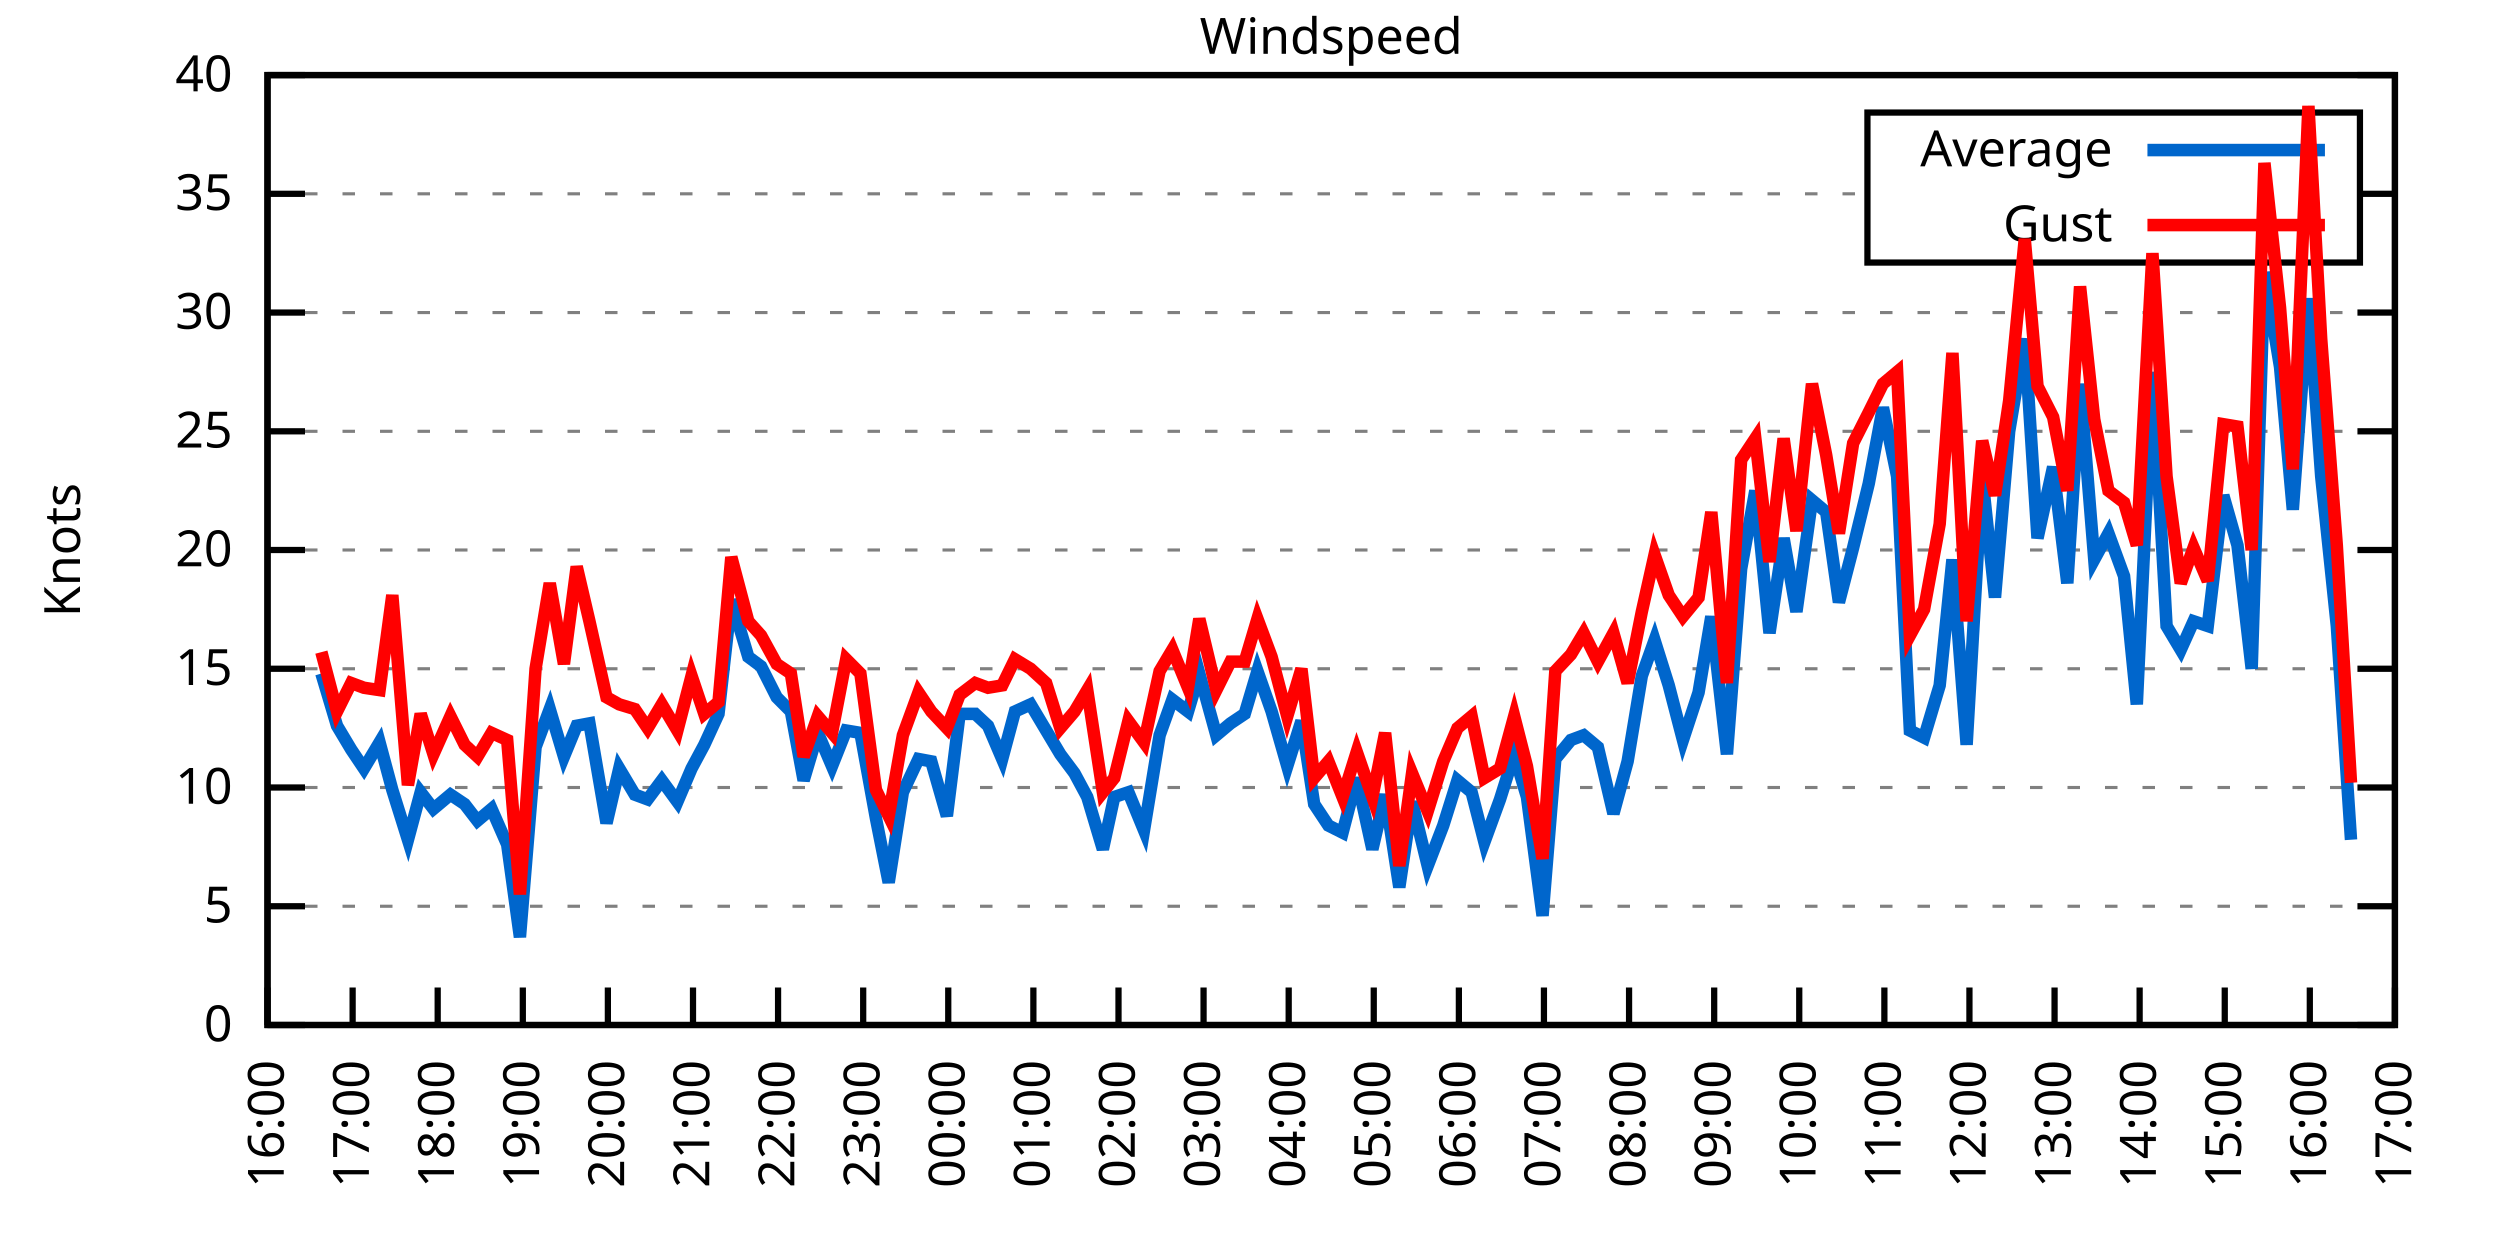
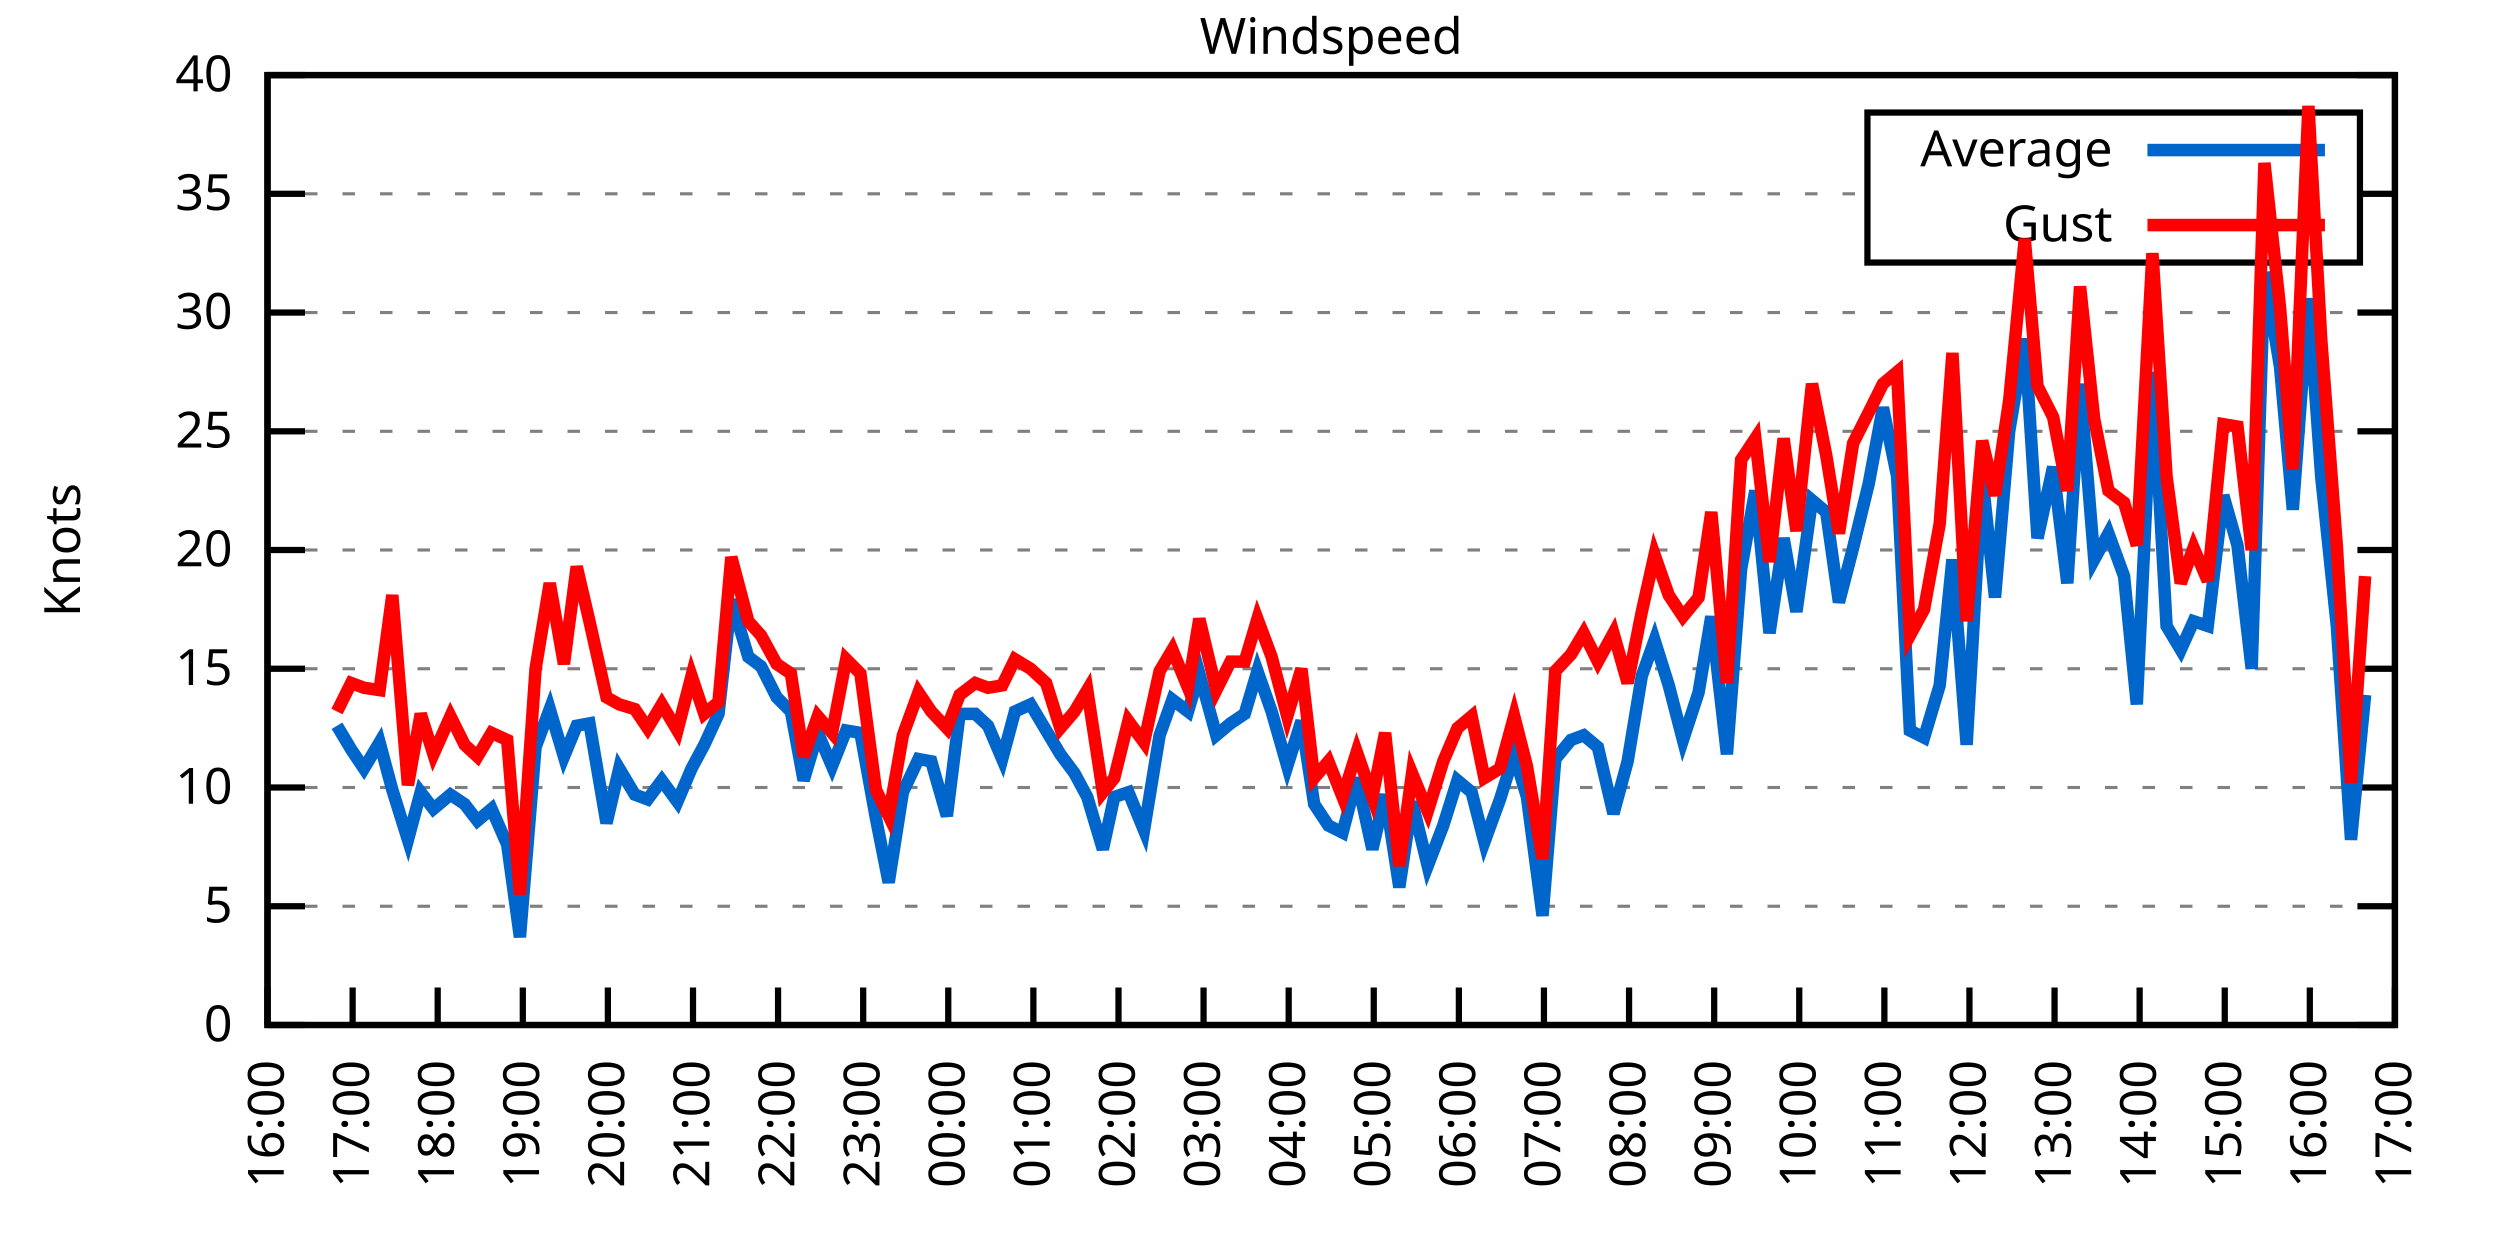
<svg xmlns="http://www.w3.org/2000/svg" xmlns:xlink="http://www.w3.org/1999/xlink" width="400" height="200" viewBox="0 0 400 200">
  <g id="gnuplot_canvas">
    <rect x="0" y="0" width="400" height="200" fill="none" />
    <defs>
      <circle id="gpDot" r="0.5" stroke-width="0.5" stroke="currentColor" />
      <path id="gpPt0" stroke-width="0.333" stroke="currentColor" d="M-1,0 h2 M0,-1 v2" />
      <path id="gpPt1" stroke-width="0.333" stroke="currentColor" d="M-1,-1 L1,1 M1,-1 L-1,1" />
      <path id="gpPt2" stroke-width="0.333" stroke="currentColor" d="M-1,0 L1,0 M0,-1 L0,1 M-1,-1 L1,1 M-1,1 L1,-1" />
      <rect id="gpPt3" stroke-width="0.333" stroke="currentColor" x="-1" y="-1" width="2" height="2" />
      <rect id="gpPt4" stroke-width="0.333" stroke="currentColor" fill="currentColor" x="-1" y="-1" width="2" height="2" />
      <circle id="gpPt5" stroke-width="0.333" stroke="currentColor" cx="0" cy="0" r="1" />
      <use xlink:href="#gpPt5" id="gpPt6" fill="currentColor" stroke="none" />
      <path id="gpPt7" stroke-width="0.333" stroke="currentColor" d="M0,-1.33 L-1.33,0.67 L1.33,0.67 z" />
      <use xlink:href="#gpPt7" id="gpPt8" fill="currentColor" stroke="none" />
      <use xlink:href="#gpPt7" id="gpPt9" stroke="currentColor" transform="rotate(180)" />
      <use xlink:href="#gpPt9" id="gpPt10" fill="currentColor" stroke="none" />
      <use xlink:href="#gpPt3" id="gpPt11" stroke="currentColor" transform="rotate(45)" />
      <use xlink:href="#gpPt11" id="gpPt12" fill="currentColor" stroke="none" />
      <path id="gpPt13" stroke-width="0.333" stroke="currentColor" d="M0,1.330 L1.265,0.411 L0.782,-1.067 L-0.782,-1.076 L-1.265,0.411 z" />
      <use xlink:href="#gpPt13" id="gpPt14" fill="currentColor" stroke="none" />
      <filter id="textbox" filterUnits="objectBoundingBox" x="0" y="0" height="1" width="1">
        <feFlood flood-color="white" flood-opacity="1" result="bgnd" />
        <feComposite in="SourceGraphic" in2="bgnd" operator="atop" />
      </filter>
      <filter id="greybox" filterUnits="objectBoundingBox" x="0" y="0" height="1" width="1">
        <feFlood flood-color="lightgrey" flood-opacity="1" result="grey" />
        <feComposite in="SourceGraphic" in2="grey" operator="atop" />
      </filter>
    </defs>
    <g fill="none" color="white" stroke="currentColor" stroke-width="1.00" stroke-linecap="butt" stroke-linejoin="miter">
</g>
    <g fill="none" color="black" stroke="currentColor" stroke-width="1.00" stroke-linecap="butt" stroke-linejoin="miter">
      <g stroke="none" shape-rendering="crispEdges">
        <polygon fill="rgb(255, 255, 255)" points="42.80,164.00 383.18,164.00 383.18,12.02 42.80,12.02 " />
      </g>
    </g>
    <g fill="none" color="black" stroke="currentColor" stroke-width="1.00" stroke-linecap="butt" stroke-linejoin="miter">
</g>
    <g fill="none" color="black" stroke="black" stroke-width="0.50" stroke-linecap="butt" stroke-linejoin="miter">
</g>
    <g fill="none" color="gray" stroke="currentColor" stroke-width="0.50" stroke-linecap="butt" stroke-linejoin="miter">
      <path stroke="gray" stroke-dasharray="2,4" class="gridline" d="M42.80,164.00 L383.19,164.00  " />
    </g>
    <g fill="none" color="gray" stroke="gray" stroke-width="1.00" stroke-linecap="butt" stroke-linejoin="miter">
</g>
    <g fill="none" color="black" stroke="currentColor" stroke-width="1.00" stroke-linecap="butt" stroke-linejoin="miter">
      <path stroke="black" d="M42.80,164.00 L48.80,164.00 M383.19,164.00 L377.19,164.00  " />
      <g transform="translate(37.20,166.60)" stroke="none" fill="black" font-family="Sans" font-size="8.00" text-anchor="end">
        <text>
          <tspan font-family="Sans"> 0</tspan>
        </text>
      </g>
    </g>
    <g fill="none" color="black" stroke="currentColor" stroke-width="1.00" stroke-linecap="butt" stroke-linejoin="miter">
</g>
    <g fill="none" color="black" stroke="black" stroke-width="0.50" stroke-linecap="butt" stroke-linejoin="miter">
</g>
    <g fill="none" color="gray" stroke="currentColor" stroke-width="0.50" stroke-linecap="butt" stroke-linejoin="miter">
      <path stroke="gray" stroke-dasharray="2,4" class="gridline" d="M42.80,145.00 L383.19,145.00  " />
    </g>
    <g fill="none" color="gray" stroke="gray" stroke-width="1.00" stroke-linecap="butt" stroke-linejoin="miter">
</g>
    <g fill="none" color="black" stroke="currentColor" stroke-width="1.00" stroke-linecap="butt" stroke-linejoin="miter">
      <path stroke="black" d="M42.80,145.00 L48.80,145.00 M383.19,145.00 L377.19,145.00  " />
      <g transform="translate(37.20,147.60)" stroke="none" fill="black" font-family="Sans" font-size="8.00" text-anchor="end">
        <text>
          <tspan font-family="Sans"> 5</tspan>
        </text>
      </g>
    </g>
    <g fill="none" color="black" stroke="currentColor" stroke-width="1.00" stroke-linecap="butt" stroke-linejoin="miter">
</g>
    <g fill="none" color="black" stroke="black" stroke-width="0.50" stroke-linecap="butt" stroke-linejoin="miter">
</g>
    <g fill="none" color="gray" stroke="currentColor" stroke-width="0.50" stroke-linecap="butt" stroke-linejoin="miter">
      <path stroke="gray" stroke-dasharray="2,4" class="gridline" d="M42.80,126.00 L383.19,126.00  " />
    </g>
    <g fill="none" color="gray" stroke="gray" stroke-width="1.00" stroke-linecap="butt" stroke-linejoin="miter">
</g>
    <g fill="none" color="black" stroke="currentColor" stroke-width="1.00" stroke-linecap="butt" stroke-linejoin="miter">
      <path stroke="black" d="M42.80,126.00 L48.80,126.00 M383.19,126.00 L377.19,126.00  " />
      <g transform="translate(37.20,128.60)" stroke="none" fill="black" font-family="Sans" font-size="8.00" text-anchor="end">
        <text>
          <tspan font-family="Sans"> 10</tspan>
        </text>
      </g>
    </g>
    <g fill="none" color="black" stroke="currentColor" stroke-width="1.00" stroke-linecap="butt" stroke-linejoin="miter">
</g>
    <g fill="none" color="black" stroke="black" stroke-width="0.50" stroke-linecap="butt" stroke-linejoin="miter">
</g>
    <g fill="none" color="gray" stroke="currentColor" stroke-width="0.50" stroke-linecap="butt" stroke-linejoin="miter">
      <path stroke="gray" stroke-dasharray="2,4" class="gridline" d="M42.80,107.00 L383.19,107.00  " />
    </g>
    <g fill="none" color="gray" stroke="gray" stroke-width="1.00" stroke-linecap="butt" stroke-linejoin="miter">
</g>
    <g fill="none" color="black" stroke="currentColor" stroke-width="1.00" stroke-linecap="butt" stroke-linejoin="miter">
      <path stroke="black" d="M42.80,107.00 L48.80,107.00 M383.19,107.00 L377.19,107.00  " />
      <g transform="translate(37.20,109.60)" stroke="none" fill="black" font-family="Sans" font-size="8.00" text-anchor="end">
        <text>
          <tspan font-family="Sans"> 15</tspan>
        </text>
      </g>
    </g>
    <g fill="none" color="black" stroke="currentColor" stroke-width="1.00" stroke-linecap="butt" stroke-linejoin="miter">
</g>
    <g fill="none" color="black" stroke="black" stroke-width="0.50" stroke-linecap="butt" stroke-linejoin="miter">
</g>
    <g fill="none" color="gray" stroke="currentColor" stroke-width="0.50" stroke-linecap="butt" stroke-linejoin="miter">
      <path stroke="gray" stroke-dasharray="2,4" class="gridline" d="M42.80,88.00 L383.19,88.00  " />
    </g>
    <g fill="none" color="gray" stroke="gray" stroke-width="1.00" stroke-linecap="butt" stroke-linejoin="miter">
</g>
    <g fill="none" color="black" stroke="currentColor" stroke-width="1.00" stroke-linecap="butt" stroke-linejoin="miter">
      <path stroke="black" d="M42.80,88.00 L48.80,88.00 M383.19,88.00 L377.19,88.00  " />
      <g transform="translate(37.20,90.60)" stroke="none" fill="black" font-family="Sans" font-size="8.00" text-anchor="end">
        <text>
          <tspan font-family="Sans"> 20</tspan>
        </text>
      </g>
    </g>
    <g fill="none" color="black" stroke="currentColor" stroke-width="1.00" stroke-linecap="butt" stroke-linejoin="miter">
</g>
    <g fill="none" color="black" stroke="black" stroke-width="0.50" stroke-linecap="butt" stroke-linejoin="miter">
</g>
    <g fill="none" color="gray" stroke="currentColor" stroke-width="0.50" stroke-linecap="butt" stroke-linejoin="miter">
      <path stroke="gray" stroke-dasharray="2,4" class="gridline" d="M42.80,69.01 L383.19,69.01  " />
    </g>
    <g fill="none" color="gray" stroke="gray" stroke-width="1.00" stroke-linecap="butt" stroke-linejoin="miter">
</g>
    <g fill="none" color="black" stroke="currentColor" stroke-width="1.00" stroke-linecap="butt" stroke-linejoin="miter">
      <path stroke="black" d="M42.80,69.01 L48.80,69.01 M383.19,69.01 L377.19,69.01  " />
      <g transform="translate(37.20,71.61)" stroke="none" fill="black" font-family="Sans" font-size="8.00" text-anchor="end">
        <text>
          <tspan font-family="Sans"> 25</tspan>
        </text>
      </g>
    </g>
    <g fill="none" color="black" stroke="currentColor" stroke-width="1.00" stroke-linecap="butt" stroke-linejoin="miter">
</g>
    <g fill="none" color="black" stroke="black" stroke-width="0.50" stroke-linecap="butt" stroke-linejoin="miter">
</g>
    <g fill="none" color="gray" stroke="currentColor" stroke-width="0.50" stroke-linecap="butt" stroke-linejoin="miter">
      <path stroke="gray" stroke-dasharray="2,4" class="gridline" d="M42.80,50.01 L383.19,50.01  " />
    </g>
    <g fill="none" color="gray" stroke="gray" stroke-width="1.00" stroke-linecap="butt" stroke-linejoin="miter">
</g>
    <g fill="none" color="black" stroke="currentColor" stroke-width="1.00" stroke-linecap="butt" stroke-linejoin="miter">
      <path stroke="black" d="M42.80,50.01 L48.80,50.01 M383.19,50.01 L377.19,50.01  " />
      <g transform="translate(37.20,52.61)" stroke="none" fill="black" font-family="Sans" font-size="8.00" text-anchor="end">
        <text>
          <tspan font-family="Sans"> 30</tspan>
        </text>
      </g>
    </g>
    <g fill="none" color="black" stroke="currentColor" stroke-width="1.00" stroke-linecap="butt" stroke-linejoin="miter">
</g>
    <g fill="none" color="black" stroke="black" stroke-width="0.50" stroke-linecap="butt" stroke-linejoin="miter">
</g>
    <g fill="none" color="gray" stroke="currentColor" stroke-width="0.50" stroke-linecap="butt" stroke-linejoin="miter">
      <path stroke="gray" stroke-dasharray="2,4" class="gridline" d="M42.80,31.01 L298.79,31.01 M377.59,31.01 L383.19,31.01  " />
    </g>
    <g fill="none" color="gray" stroke="gray" stroke-width="1.00" stroke-linecap="butt" stroke-linejoin="miter">
</g>
    <g fill="none" color="black" stroke="currentColor" stroke-width="1.00" stroke-linecap="butt" stroke-linejoin="miter">
      <path stroke="black" d="M42.80,31.01 L48.80,31.01 M383.19,31.01 L377.19,31.01  " />
      <g transform="translate(37.20,33.61)" stroke="none" fill="black" font-family="Sans" font-size="8.00" text-anchor="end">
        <text>
          <tspan font-family="Sans"> 35</tspan>
        </text>
      </g>
    </g>
    <g fill="none" color="black" stroke="currentColor" stroke-width="1.00" stroke-linecap="butt" stroke-linejoin="miter">
</g>
    <g fill="none" color="black" stroke="black" stroke-width="0.50" stroke-linecap="butt" stroke-linejoin="miter">
</g>
    <g fill="none" color="gray" stroke="currentColor" stroke-width="0.50" stroke-linecap="butt" stroke-linejoin="miter">
      <path stroke="gray" stroke-dasharray="2,4" class="gridline" d="M42.80,12.01 L383.19,12.01  " />
    </g>
    <g fill="none" color="gray" stroke="gray" stroke-width="1.00" stroke-linecap="butt" stroke-linejoin="miter">
</g>
    <g fill="none" color="black" stroke="currentColor" stroke-width="1.00" stroke-linecap="butt" stroke-linejoin="miter">
      <path stroke="black" d="M42.80,12.01 L48.80,12.01 M383.19,12.01 L377.19,12.01  " />
      <g transform="translate(37.20,14.61)" stroke="none" fill="black" font-family="Sans" font-size="8.00" text-anchor="end">
        <text>
          <tspan font-family="Sans"> 40</tspan>
        </text>
      </g>
    </g>
    <g fill="none" color="black" stroke="currentColor" stroke-width="1.00" stroke-linecap="butt" stroke-linejoin="miter">
      <path stroke="black" d="M42.80,164.00 L42.80,158.00  " />
      <g transform="translate(45.40,169.60) rotate(270.00)" stroke="none" fill="black" font-family="Sans" font-size="8.00" text-anchor="end">
        <text>
          <tspan font-family="Sans">16:00</tspan>
        </text>
      </g>
    </g>
    <g fill="none" color="black" stroke="currentColor" stroke-width="1.00" stroke-linecap="butt" stroke-linejoin="miter">
      <path stroke="black" d="M56.42,164.00 L56.42,158.00  " />
      <g transform="translate(59.02,169.60) rotate(270.00)" stroke="none" fill="black" font-family="Sans" font-size="8.00" text-anchor="end">
        <text>
          <tspan font-family="Sans">17:00</tspan>
        </text>
      </g>
    </g>
    <g fill="none" color="black" stroke="currentColor" stroke-width="1.00" stroke-linecap="butt" stroke-linejoin="miter">
      <path stroke="black" d="M70.03,164.00 L70.03,158.00  " />
      <g transform="translate(72.63,169.60) rotate(270.00)" stroke="none" fill="black" font-family="Sans" font-size="8.00" text-anchor="end">
        <text>
          <tspan font-family="Sans">18:00</tspan>
        </text>
      </g>
    </g>
    <g fill="none" color="black" stroke="currentColor" stroke-width="1.00" stroke-linecap="butt" stroke-linejoin="miter">
      <path stroke="black" d="M83.65,164.00 L83.65,158.00  " />
      <g transform="translate(86.25,169.60) rotate(270.00)" stroke="none" fill="black" font-family="Sans" font-size="8.00" text-anchor="end">
        <text>
          <tspan font-family="Sans">19:00</tspan>
        </text>
      </g>
    </g>
    <g fill="none" color="black" stroke="currentColor" stroke-width="1.00" stroke-linecap="butt" stroke-linejoin="miter">
      <path stroke="black" d="M97.26,164.00 L97.26,158.00  " />
      <g transform="translate(99.86,169.60) rotate(270.00)" stroke="none" fill="black" font-family="Sans" font-size="8.00" text-anchor="end">
        <text>
          <tspan font-family="Sans">20:00</tspan>
        </text>
      </g>
    </g>
    <g fill="none" color="black" stroke="currentColor" stroke-width="1.00" stroke-linecap="butt" stroke-linejoin="miter">
      <path stroke="black" d="M110.88,164.00 L110.88,158.00  " />
      <g transform="translate(113.48,169.60) rotate(270.00)" stroke="none" fill="black" font-family="Sans" font-size="8.00" text-anchor="end">
        <text>
          <tspan font-family="Sans">21:00</tspan>
        </text>
      </g>
    </g>
    <g fill="none" color="black" stroke="currentColor" stroke-width="1.00" stroke-linecap="butt" stroke-linejoin="miter">
      <path stroke="black" d="M124.49,164.00 L124.49,158.00  " />
      <g transform="translate(127.09,169.60) rotate(270.00)" stroke="none" fill="black" font-family="Sans" font-size="8.00" text-anchor="end">
        <text>
          <tspan font-family="Sans">22:00</tspan>
        </text>
      </g>
    </g>
    <g fill="none" color="black" stroke="currentColor" stroke-width="1.00" stroke-linecap="butt" stroke-linejoin="miter">
      <path stroke="black" d="M138.11,164.00 L138.11,158.00  " />
      <g transform="translate(140.71,169.60) rotate(270.00)" stroke="none" fill="black" font-family="Sans" font-size="8.00" text-anchor="end">
        <text>
          <tspan font-family="Sans">23:00</tspan>
        </text>
      </g>
    </g>
    <g fill="none" color="black" stroke="currentColor" stroke-width="1.00" stroke-linecap="butt" stroke-linejoin="miter">
      <path stroke="black" d="M151.72,164.00 L151.72,158.00  " />
      <g transform="translate(154.32,169.60) rotate(270.00)" stroke="none" fill="black" font-family="Sans" font-size="8.00" text-anchor="end">
        <text>
          <tspan font-family="Sans">00:00</tspan>
        </text>
      </g>
    </g>
    <g fill="none" color="black" stroke="currentColor" stroke-width="1.00" stroke-linecap="butt" stroke-linejoin="miter">
      <path stroke="black" d="M165.34,164.00 L165.34,158.00  " />
      <g transform="translate(167.94,169.60) rotate(270.00)" stroke="none" fill="black" font-family="Sans" font-size="8.00" text-anchor="end">
        <text>
          <tspan font-family="Sans">01:00</tspan>
        </text>
      </g>
    </g>
    <g fill="none" color="black" stroke="currentColor" stroke-width="1.00" stroke-linecap="butt" stroke-linejoin="miter">
      <path stroke="black" d="M178.96,164.00 L178.96,158.00  " />
      <g transform="translate(181.56,169.60) rotate(270.00)" stroke="none" fill="black" font-family="Sans" font-size="8.00" text-anchor="end">
        <text>
          <tspan font-family="Sans">02:00</tspan>
        </text>
      </g>
    </g>
    <g fill="none" color="black" stroke="currentColor" stroke-width="1.00" stroke-linecap="butt" stroke-linejoin="miter">
      <path stroke="black" d="M192.57,164.00 L192.57,158.00  " />
      <g transform="translate(195.17,169.60) rotate(270.00)" stroke="none" fill="black" font-family="Sans" font-size="8.00" text-anchor="end">
        <text>
          <tspan font-family="Sans">03:00</tspan>
        </text>
      </g>
    </g>
    <g fill="none" color="black" stroke="currentColor" stroke-width="1.00" stroke-linecap="butt" stroke-linejoin="miter">
      <path stroke="black" d="M206.19,164.00 L206.19,158.00  " />
      <g transform="translate(208.79,169.60) rotate(270.00)" stroke="none" fill="black" font-family="Sans" font-size="8.00" text-anchor="end">
        <text>
          <tspan font-family="Sans">04:00</tspan>
        </text>
      </g>
    </g>
    <g fill="none" color="black" stroke="currentColor" stroke-width="1.00" stroke-linecap="butt" stroke-linejoin="miter">
      <path stroke="black" d="M219.80,164.00 L219.80,158.00  " />
      <g transform="translate(222.40,169.60) rotate(270.00)" stroke="none" fill="black" font-family="Sans" font-size="8.00" text-anchor="end">
        <text>
          <tspan font-family="Sans">05:00</tspan>
        </text>
      </g>
    </g>
    <g fill="none" color="black" stroke="currentColor" stroke-width="1.00" stroke-linecap="butt" stroke-linejoin="miter">
      <path stroke="black" d="M233.42,164.00 L233.42,158.00  " />
      <g transform="translate(236.02,169.60) rotate(270.00)" stroke="none" fill="black" font-family="Sans" font-size="8.00" text-anchor="end">
        <text>
          <tspan font-family="Sans">06:00</tspan>
        </text>
      </g>
    </g>
    <g fill="none" color="black" stroke="currentColor" stroke-width="1.00" stroke-linecap="butt" stroke-linejoin="miter">
      <path stroke="black" d="M247.03,164.00 L247.03,158.00  " />
      <g transform="translate(249.63,169.60) rotate(270.00)" stroke="none" fill="black" font-family="Sans" font-size="8.00" text-anchor="end">
        <text>
          <tspan font-family="Sans">07:00</tspan>
        </text>
      </g>
    </g>
    <g fill="none" color="black" stroke="currentColor" stroke-width="1.00" stroke-linecap="butt" stroke-linejoin="miter">
      <path stroke="black" d="M260.65,164.00 L260.65,158.00  " />
      <g transform="translate(263.25,169.60) rotate(270.00)" stroke="none" fill="black" font-family="Sans" font-size="8.00" text-anchor="end">
        <text>
          <tspan font-family="Sans">08:00</tspan>
        </text>
      </g>
    </g>
    <g fill="none" color="black" stroke="currentColor" stroke-width="1.00" stroke-linecap="butt" stroke-linejoin="miter">
      <path stroke="black" d="M274.27,164.00 L274.27,158.00  " />
      <g transform="translate(276.87,169.60) rotate(270.00)" stroke="none" fill="black" font-family="Sans" font-size="8.00" text-anchor="end">
        <text>
          <tspan font-family="Sans">09:00</tspan>
        </text>
      </g>
    </g>
    <g fill="none" color="black" stroke="currentColor" stroke-width="1.00" stroke-linecap="butt" stroke-linejoin="miter">
      <path stroke="black" d="M287.88,164.00 L287.88,158.00  " />
      <g transform="translate(290.48,169.60) rotate(270.00)" stroke="none" fill="black" font-family="Sans" font-size="8.00" text-anchor="end">
        <text>
          <tspan font-family="Sans">10:00</tspan>
        </text>
      </g>
    </g>
    <g fill="none" color="black" stroke="currentColor" stroke-width="1.00" stroke-linecap="butt" stroke-linejoin="miter">
      <path stroke="black" d="M301.50,164.00 L301.50,158.00  " />
      <g transform="translate(304.10,169.60) rotate(270.00)" stroke="none" fill="black" font-family="Sans" font-size="8.00" text-anchor="end">
        <text>
          <tspan font-family="Sans">11:00</tspan>
        </text>
      </g>
    </g>
    <g fill="none" color="black" stroke="currentColor" stroke-width="1.00" stroke-linecap="butt" stroke-linejoin="miter">
      <path stroke="black" d="M315.11,164.00 L315.11,158.00  " />
      <g transform="translate(317.71,169.60) rotate(270.00)" stroke="none" fill="black" font-family="Sans" font-size="8.00" text-anchor="end">
        <text>
          <tspan font-family="Sans">12:00</tspan>
        </text>
      </g>
    </g>
    <g fill="none" color="black" stroke="currentColor" stroke-width="1.00" stroke-linecap="butt" stroke-linejoin="miter">
      <path stroke="black" d="M328.73,164.00 L328.73,158.00  " />
      <g transform="translate(331.33,169.60) rotate(270.00)" stroke="none" fill="black" font-family="Sans" font-size="8.00" text-anchor="end">
        <text>
          <tspan font-family="Sans">13:00</tspan>
        </text>
      </g>
    </g>
    <g fill="none" color="black" stroke="currentColor" stroke-width="1.00" stroke-linecap="butt" stroke-linejoin="miter">
      <path stroke="black" d="M342.34,164.00 L342.34,158.00  " />
      <g transform="translate(344.94,169.60) rotate(270.00)" stroke="none" fill="black" font-family="Sans" font-size="8.00" text-anchor="end">
        <text>
          <tspan font-family="Sans">14:00</tspan>
        </text>
      </g>
    </g>
    <g fill="none" color="black" stroke="currentColor" stroke-width="1.00" stroke-linecap="butt" stroke-linejoin="miter">
      <path stroke="black" d="M355.96,164.00 L355.96,158.00  " />
      <g transform="translate(358.56,169.60) rotate(270.00)" stroke="none" fill="black" font-family="Sans" font-size="8.00" text-anchor="end">
        <text>
          <tspan font-family="Sans">15:00</tspan>
        </text>
      </g>
    </g>
    <g fill="none" color="black" stroke="currentColor" stroke-width="1.00" stroke-linecap="butt" stroke-linejoin="miter">
      <path stroke="black" d="M369.57,164.00 L369.57,158.00  " />
      <g transform="translate(372.17,169.60) rotate(270.00)" stroke="none" fill="black" font-family="Sans" font-size="8.00" text-anchor="end">
        <text>
          <tspan font-family="Sans">16:00</tspan>
        </text>
      </g>
    </g>
    <g fill="none" color="black" stroke="currentColor" stroke-width="1.00" stroke-linecap="butt" stroke-linejoin="miter">
      <path stroke="black" d="M383.19,164.00 L383.19,158.00  " />
      <g transform="translate(385.79,169.60) rotate(270.00)" stroke="none" fill="black" font-family="Sans" font-size="8.00" text-anchor="end">
        <text>
          <tspan font-family="Sans">17:00</tspan>
        </text>
      </g>
    </g>
    <g fill="none" color="black" stroke="currentColor" stroke-width="1.00" stroke-linecap="butt" stroke-linejoin="miter">
</g>
    <g fill="none" color="black" stroke="currentColor" stroke-width="1.00" stroke-linecap="butt" stroke-linejoin="miter">
      <path stroke="black" d="M42.80,12.01 L42.80,164.00 L383.19,164.00 L383.19,12.01 L42.80,12.01 Z  " />
    </g>
    <g fill="none" color="black" stroke="currentColor" stroke-width="1.00" stroke-linecap="butt" stroke-linejoin="miter">
</g>
    <g fill="none" color="black" stroke="currentColor" stroke-width="1.00" stroke-linecap="butt" stroke-linejoin="miter">
      <path stroke="black" d="M298.79,42.01 L298.79,18.01 L377.59,18.01 L377.59,42.01 L298.79,42.01 Z  " />
    </g>
    <g id="Windspeed_plot_1">
      <g fill="none" color="white" stroke="black" stroke-width="2.00" stroke-linecap="butt" stroke-linejoin="miter">
</g>
      <g fill="none" color="black" stroke="currentColor" stroke-width="2.00" stroke-linecap="butt" stroke-linejoin="miter">
        <g transform="translate(337.99,26.61)" stroke="none" fill="black" font-family="Sans" font-size="8.00" text-anchor="end">
          <text>
            <tspan font-family="Sans">Average</tspan>
          </text>
        </g>
      </g>
      <g fill="none" color="black" stroke="currentColor" stroke-width="2.00" stroke-linecap="butt" stroke-linejoin="miter">
-         <path stroke="rgb(  0, 102, 204)" d="M343.59,24.01 L371.99,24.01 M51.42,107.76 L53.92,116.12 L56.19,119.92 L58.23,122.96 L60.73,118.78 L62.77,126.38   L65.27,134.36 L67.31,126.76 L69.35,129.42 L72.07,127.14 L74.34,128.66 L76.39,131.32 L78.65,129.42 L81.15,135.12   L83.19,149.94 L85.69,119.54 L87.96,113.46 L90.23,121.06 L92.27,116.12 L94.31,115.74 L97.04,131.70 L99.08,122.96   L101.57,127.14 L103.62,127.90 L105.89,124.86 L108.38,128.28 L110.65,122.96 L112.69,119.16 L114.96,114.22 L117.01,95.98   L119.73,105.10 L121.77,106.62 L124.27,111.56 L126.54,113.84 L128.58,124.86 L130.85,117.26 L133.12,122.58 L135.39,116.88   L137.66,117.26 L140.15,130.94 L142.19,141.20 L144.46,126.76 L146.96,121.44 L149.00,121.82 L151.50,130.56 L153.54,114.22   L156.04,114.22 L158.08,116.12 L160.35,121.44 L162.39,113.84 L164.89,112.70 L167.38,116.88 L169.65,120.68 L171.92,123.72   L173.96,127.52 L176.46,135.88 L178.28,127.52 L180.54,126.76 L183.04,132.84 L185.54,117.64 L187.58,111.94 L190.08,113.84   L191.89,107.76 L194.61,117.64 L196.88,115.74 L199.15,114.22 L201.19,107.38 L203.46,113.84 L205.96,122.58 L208.23,115.36   L210.27,128.66 L212.54,132.08 L214.81,133.22 L217.08,124.48 L219.58,135.88 L221.62,127.14 L223.89,141.96 L225.93,128.28   L228.43,138.54 L230.92,132.08 L233.19,124.86 L235.46,126.76 L237.50,134.74 L240.00,127.90 L242.27,120.68 L244.31,127.52   L246.81,146.52 L248.85,121.44 L251.35,118.40 L253.39,117.64 L255.66,119.54 L258.15,130.18 L260.42,121.82 L262.69,108.14   L264.73,102.44 L267.00,109.66 L269.27,118.40 L271.77,110.80 L273.81,98.64 L276.31,120.68 L278.58,91.04 L280.85,78.51   L283.12,101.30 L285.38,86.11 L287.43,97.88 L289.92,80.03 L292.19,81.93 L294.23,96.36 L296.50,87.63 L299.00,77.37   L301.27,65.21 L303.54,76.23 L305.58,116.88 L307.85,118.02 L310.35,109.66 L312.39,89.52 L314.66,119.16 L317.15,76.23   L319.20,95.60 L321.47,69.01 L323.96,54.19 L326.00,86.11 L328.50,74.71 L330.77,93.32 L332.81,61.41 L335.08,89.52   L337.35,85.35 L339.85,92.18 L341.89,112.70 L344.39,59.51 L346.65,100.16 L348.92,103.96 L350.97,99.40 L353.24,100.16   L355.73,79.27 L358.00,87.25 L360.27,107.00 L362.31,43.55 L364.81,58.75 L366.85,81.55 L369.35,47.73 L371.39,76.23   L373.89,100.16 L376.16,134.36  " />
+         <path stroke="rgb(  0, 102, 204)" d="M343.59,24.01 L371.99,24.01 M53.92,116.12 L56.19,119.92 L58.23,122.96 L60.73,118.78 L62.77,126.38 L65.27,134.36   L67.31,126.76 L69.35,129.42 L72.07,127.14 L74.34,128.66 L76.39,131.32 L78.65,129.42 L81.15,135.12 L83.19,149.94   L85.69,119.54 L87.96,113.46 L90.23,121.06 L92.27,116.12 L94.31,115.74 L97.04,131.70 L99.08,122.96 L101.57,127.14   L103.62,127.90 L105.89,124.86 L108.38,128.28 L110.65,122.96 L112.69,119.16 L114.96,114.22 L117.01,95.98 L119.73,105.10   L121.77,106.62 L124.27,111.56 L126.54,113.84 L128.58,124.86 L130.85,117.26 L133.12,122.58 L135.39,116.88 L137.66,117.26   L140.15,130.94 L142.19,141.20 L144.46,126.76 L146.96,121.44 L149.00,121.82 L151.50,130.56 L153.54,114.22 L156.04,114.22   L158.08,116.12 L160.35,121.44 L162.39,113.84 L164.89,112.70 L167.38,116.88 L169.65,120.68 L171.92,123.72 L173.96,127.52   L176.46,135.88 L178.28,127.52 L180.54,126.76 L183.04,132.84 L185.54,117.64 L187.58,111.94 L190.08,113.84 L191.89,107.76   L194.61,117.64 L196.88,115.74 L199.15,114.22 L201.19,107.38 L203.46,113.84 L205.96,122.58 L208.23,115.36 L210.27,128.66   L212.54,132.08 L214.81,133.22 L217.08,124.48 L219.58,135.88 L221.62,127.14 L223.89,141.96 L225.93,128.28 L228.43,138.54   L230.92,132.08 L233.19,124.86 L235.46,126.76 L237.50,134.74 L240.00,127.90 L242.27,120.68 L244.31,127.52 L246.81,146.52   L248.85,121.44 L251.35,118.40 L253.39,117.64 L255.66,119.54 L258.15,130.18 L260.42,121.82 L262.69,108.14 L264.73,102.44   L267.00,109.66 L269.27,118.40 L271.77,110.80 L273.81,98.64 L276.31,120.68 L278.58,91.04 L280.85,78.51 L283.12,101.30   L285.38,86.11 L287.43,97.88 L289.92,80.03 L292.19,81.93 L294.23,96.36 L296.50,87.63 L299.00,77.37 L301.27,65.21   L303.54,76.23 L305.58,116.88 L307.85,118.02 L310.35,109.66 L312.39,89.52 L314.66,119.16 L317.15,76.23 L319.20,95.60   L321.47,69.01 L323.96,54.19 L326.00,86.11 L328.50,74.71 L330.77,93.32 L332.81,61.41 L335.08,89.52 L337.35,85.35   L339.85,92.18 L341.89,112.70 L344.39,59.51 L346.65,100.16 L348.92,103.96 L350.97,99.40 L353.24,100.16 L355.73,79.27   L358.00,87.25 L360.27,107.00 L362.31,43.55 L364.81,58.75 L366.85,81.55 L369.35,47.73 L371.39,76.23 L373.89,100.16   L376.16,134.36 L378.42,111.18  " />
      </g>
    </g>
    <g id="Windspeed_plot_2">
      <g fill="none" color="black" stroke="currentColor" stroke-width="2.00" stroke-linecap="butt" stroke-linejoin="miter">
        <g transform="translate(337.99,38.61)" stroke="none" fill="black" font-family="Sans" font-size="8.00" text-anchor="end">
          <text>
            <tspan font-family="Sans">Gust</tspan>
          </text>
        </g>
      </g>
      <g fill="none" color="black" stroke="currentColor" stroke-width="2.00" stroke-linecap="butt" stroke-linejoin="miter">
-         <path stroke="rgb(255,   0,   0)" d="M343.59,36.01 L371.99,36.01 M51.42,104.34 L53.92,113.84 L56.19,109.28 L58.23,110.04 L60.73,110.42 L62.77,95.22   L65.27,125.62 L67.31,114.22 L69.35,120.68 L72.07,114.60 L74.34,119.16 L76.39,121.06 L78.65,117.26 L81.15,118.40   L83.19,143.10 L85.69,107.00 L87.96,93.32 L90.23,106.24 L92.27,90.66 L94.31,99.40 L97.04,111.56 L99.08,112.70   L101.57,113.46 L103.62,116.50 L105.89,112.70 L108.38,116.88 L110.65,108.14 L112.69,114.22 L114.96,112.32 L117.01,89.14   L119.73,99.40 L121.77,101.68 L124.27,106.24 L126.54,107.76 L128.58,121.06 L130.85,114.60 L133.12,117.26 L135.39,105.48   L137.66,107.76 L140.15,126.38 L142.19,130.56 L144.46,117.64 L146.96,110.80 L149.00,113.84 L151.50,116.50 L153.54,111.18   L156.04,109.28 L158.08,110.04 L160.35,109.66 L162.39,105.48 L164.89,107.00 L167.38,109.28 L169.65,116.50 L171.92,113.84   L173.96,110.42 L176.46,126.76 L178.28,124.48 L180.54,115.36 L183.04,118.78 L185.54,107.38 L187.58,103.96 L190.08,110.04   L191.89,99.02 L194.61,110.42 L196.88,105.86 L199.15,105.86 L201.19,99.02 L203.46,105.10 L205.96,114.60 L208.23,107.00   L210.27,124.48 L212.54,121.82 L214.81,127.52 L217.08,120.30 L219.58,127.52 L221.62,117.26 L223.89,138.54 L225.93,123.72   L228.43,129.80 L230.92,121.82 L233.19,116.50 L235.46,114.60 L237.50,124.48 L240.00,122.96 L242.27,114.60 L244.31,122.58   L246.81,137.40 L248.85,107.38 L251.35,104.72 L253.39,101.30 L255.66,105.86 L258.15,101.30 L260.42,109.28 L262.69,97.88   L264.73,88.76 L267.00,95.22 L269.27,98.64 L271.77,95.60 L273.81,81.93 L276.31,109.28 L278.58,73.57 L280.85,70.15   L283.12,89.90 L285.38,70.15 L287.43,84.97 L289.92,61.41 L292.19,72.81 L294.23,85.35 L296.50,70.91 L299.00,65.97   L301.27,61.41 L303.54,59.51 L305.58,101.68 L307.85,97.50 L310.35,83.83 L312.39,56.47 L314.66,99.40 L317.15,70.53   L319.20,79.27 L321.47,64.07 L323.96,38.23 L326.00,61.79 L328.50,66.73 L330.77,78.51 L332.81,45.83 L335.08,67.11   L337.35,78.51 L339.85,80.41 L341.89,87.25 L344.39,40.51 L346.65,76.23 L348.92,93.32 L350.97,87.63 L353.24,92.94   L355.73,67.87 L358.00,68.25 L360.27,88.00 L362.31,26.07 L364.81,49.25 L366.85,75.09 L369.35,16.95 L371.39,54.19   L373.89,87.25 L376.16,125.24  " />
+         <path stroke="rgb(255,   0,   0)" d="M343.59,36.01 L371.99,36.01 M53.92,113.84 L56.19,109.28 L58.23,110.04 L60.73,110.42 L62.77,95.22 L65.27,125.62   L67.31,114.22 L69.35,120.68 L72.07,114.60 L74.34,119.16 L76.39,121.06 L78.65,117.26 L81.15,118.40 L83.19,143.10   L85.69,107.00 L87.96,93.32 L90.23,106.24 L92.27,90.66 L94.31,99.40 L97.04,111.56 L99.08,112.70 L101.57,113.46   L103.62,116.50 L105.89,112.70 L108.38,116.88 L110.65,108.14 L112.69,114.22 L114.96,112.32 L117.01,89.14 L119.73,99.40   L121.77,101.68 L124.27,106.24 L126.54,107.76 L128.58,121.06 L130.85,114.60 L133.12,117.26 L135.39,105.48 L137.66,107.76   L140.15,126.38 L142.19,130.56 L144.46,117.64 L146.96,110.80 L149.00,113.84 L151.50,116.50 L153.54,111.18 L156.04,109.28   L158.08,110.04 L160.35,109.66 L162.39,105.48 L164.89,107.00 L167.38,109.28 L169.65,116.50 L171.92,113.84 L173.96,110.42   L176.46,126.76 L178.28,124.48 L180.54,115.36 L183.04,118.78 L185.54,107.38 L187.58,103.96 L190.08,110.04 L191.89,99.02   L194.61,110.42 L196.88,105.86 L199.15,105.86 L201.19,99.02 L203.46,105.10 L205.96,114.60 L208.23,107.00 L210.27,124.48   L212.54,121.82 L214.81,127.52 L217.08,120.30 L219.58,127.52 L221.62,117.26 L223.89,138.54 L225.93,123.72 L228.43,129.80   L230.92,121.82 L233.19,116.50 L235.46,114.60 L237.50,124.48 L240.00,122.96 L242.27,114.60 L244.31,122.58 L246.81,137.40   L248.85,107.38 L251.35,104.72 L253.39,101.30 L255.66,105.86 L258.15,101.30 L260.42,109.28 L262.69,97.88 L264.73,88.76   L267.00,95.22 L269.27,98.64 L271.77,95.60 L273.81,81.93 L276.31,109.28 L278.58,73.57 L280.85,70.15 L283.12,89.90   L285.38,70.15 L287.43,84.97 L289.92,61.41 L292.19,72.81 L294.23,85.35 L296.50,70.91 L299.00,65.97 L301.27,61.41   L303.54,59.51 L305.58,101.68 L307.85,97.50 L310.35,83.83 L312.39,56.47 L314.66,99.40 L317.15,70.53 L319.20,79.27   L321.47,64.07 L323.96,38.23 L326.00,61.79 L328.50,66.73 L330.77,78.51 L332.81,45.83 L335.08,67.11 L337.35,78.51   L339.85,80.41 L341.89,87.25 L344.39,40.51 L346.65,76.23 L348.92,93.32 L350.97,87.63 L353.24,92.94 L355.73,67.87   L358.00,68.25 L360.27,88.00 L362.31,26.07 L364.81,49.25 L366.85,75.09 L369.35,16.95 L371.39,54.19 L373.89,87.25   L376.16,125.24 L378.42,92.18  " />
      </g>
    </g>
    <g fill="none" color="black" stroke="currentColor" stroke-width="2.00" stroke-linecap="butt" stroke-linejoin="miter">
</g>
    <g fill="none" color="black" stroke="black" stroke-width="1.00" stroke-linecap="butt" stroke-linejoin="miter">
</g>
    <g fill="none" color="black" stroke="currentColor" stroke-width="1.00" stroke-linecap="butt" stroke-linejoin="miter">
      <path stroke="black" d="M42.80,12.01 L42.80,164.00 L383.19,164.00 L383.19,12.01 L42.80,12.01 Z  " />
      <g transform="translate(12.80,88.01) rotate(270.00)" stroke="none" fill="black" font-family="Sans" font-size="8.00" text-anchor="middle">
        <text>
          <tspan font-family="Sans">Knots</tspan>
        </text>
      </g>
    </g>
    <g fill="none" color="black" stroke="currentColor" stroke-width="1.00" stroke-linecap="butt" stroke-linejoin="miter">
</g>
    <g fill="none" color="black" stroke="currentColor" stroke-width="1.00" stroke-linecap="butt" stroke-linejoin="miter">
      <g transform="translate(212.99,8.61)" stroke="none" fill="black" font-family="Sans" font-size="8.00" text-anchor="middle">
        <text>
          <tspan font-family="Sans">Windspeed</tspan>
        </text>
      </g>
    </g>
    <g fill="none" color="black" stroke="currentColor" stroke-width="1.00" stroke-linecap="butt" stroke-linejoin="miter">
</g>
  </g>
</svg>
